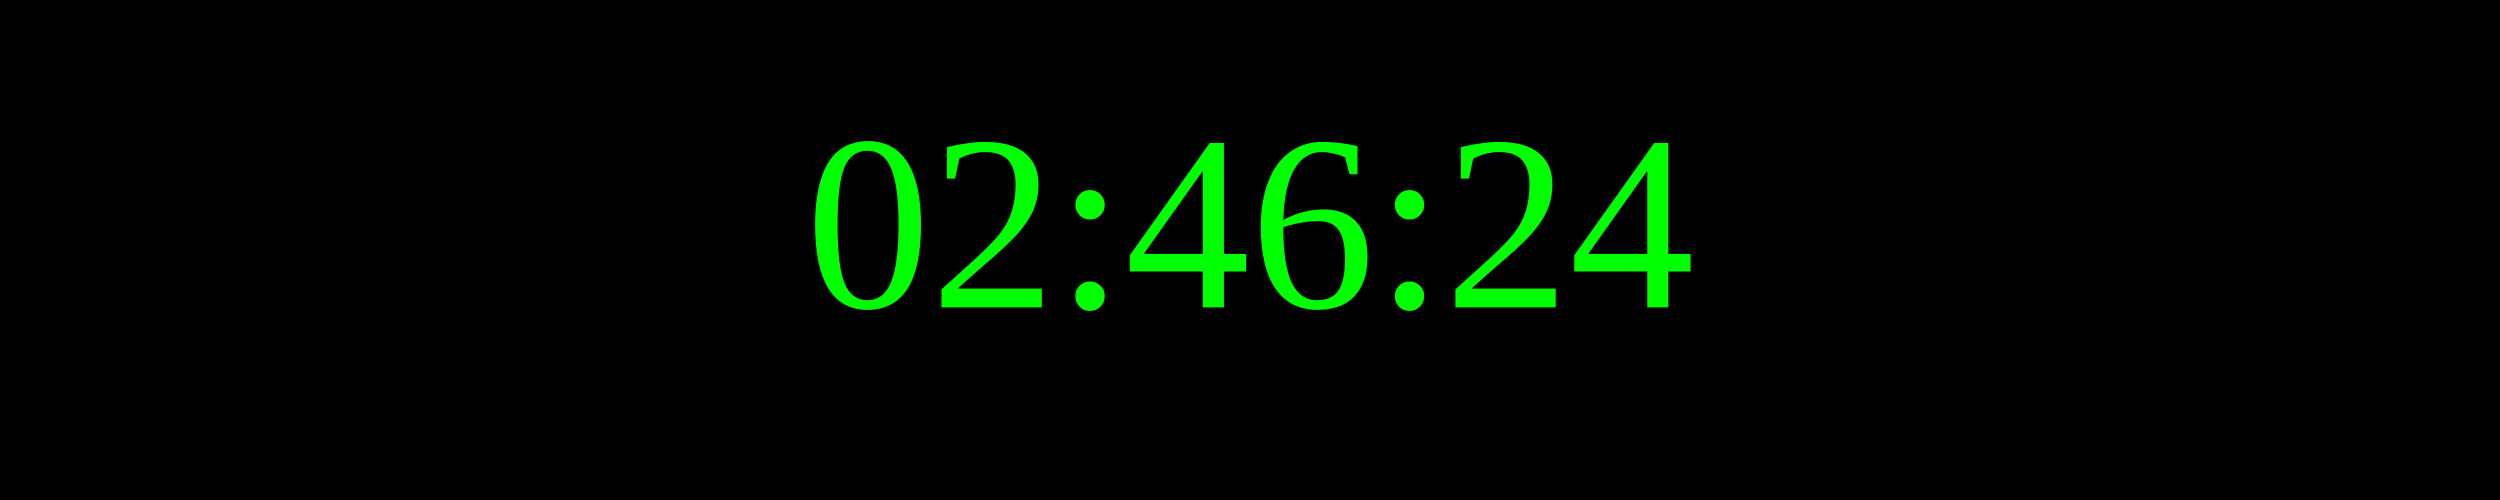
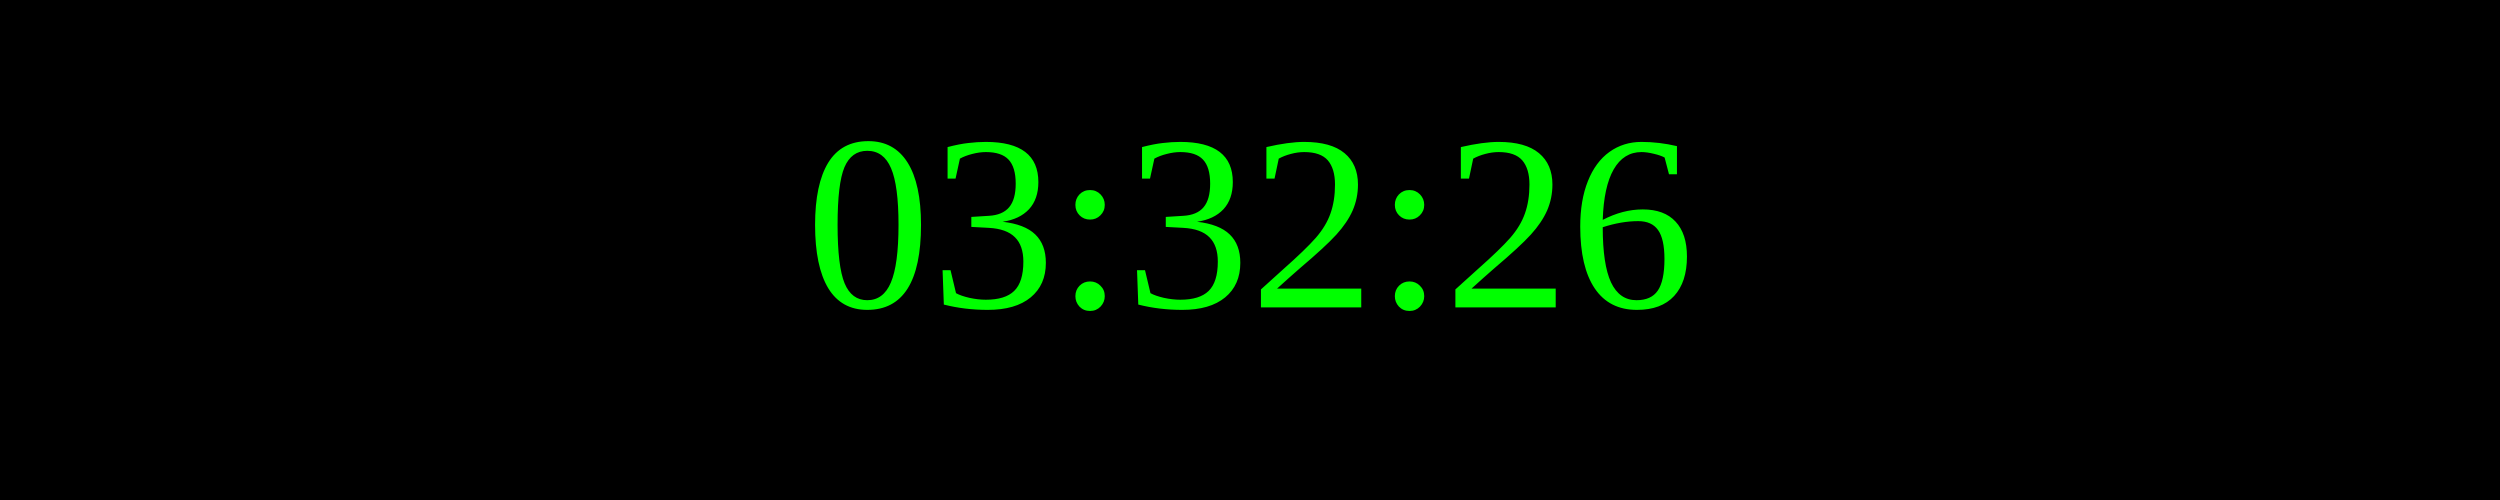
<svg xmlns="http://www.w3.org/2000/svg" width="250" height="50">
  <rect width="100%" height="100%" fill="black" />
  <text x="50%" y="50%" font-size="25" fill="lime" text-anchor="middle" dominant-baseline="middle">
- 02:46:24
+ 03:32:26
</text>
</svg>
